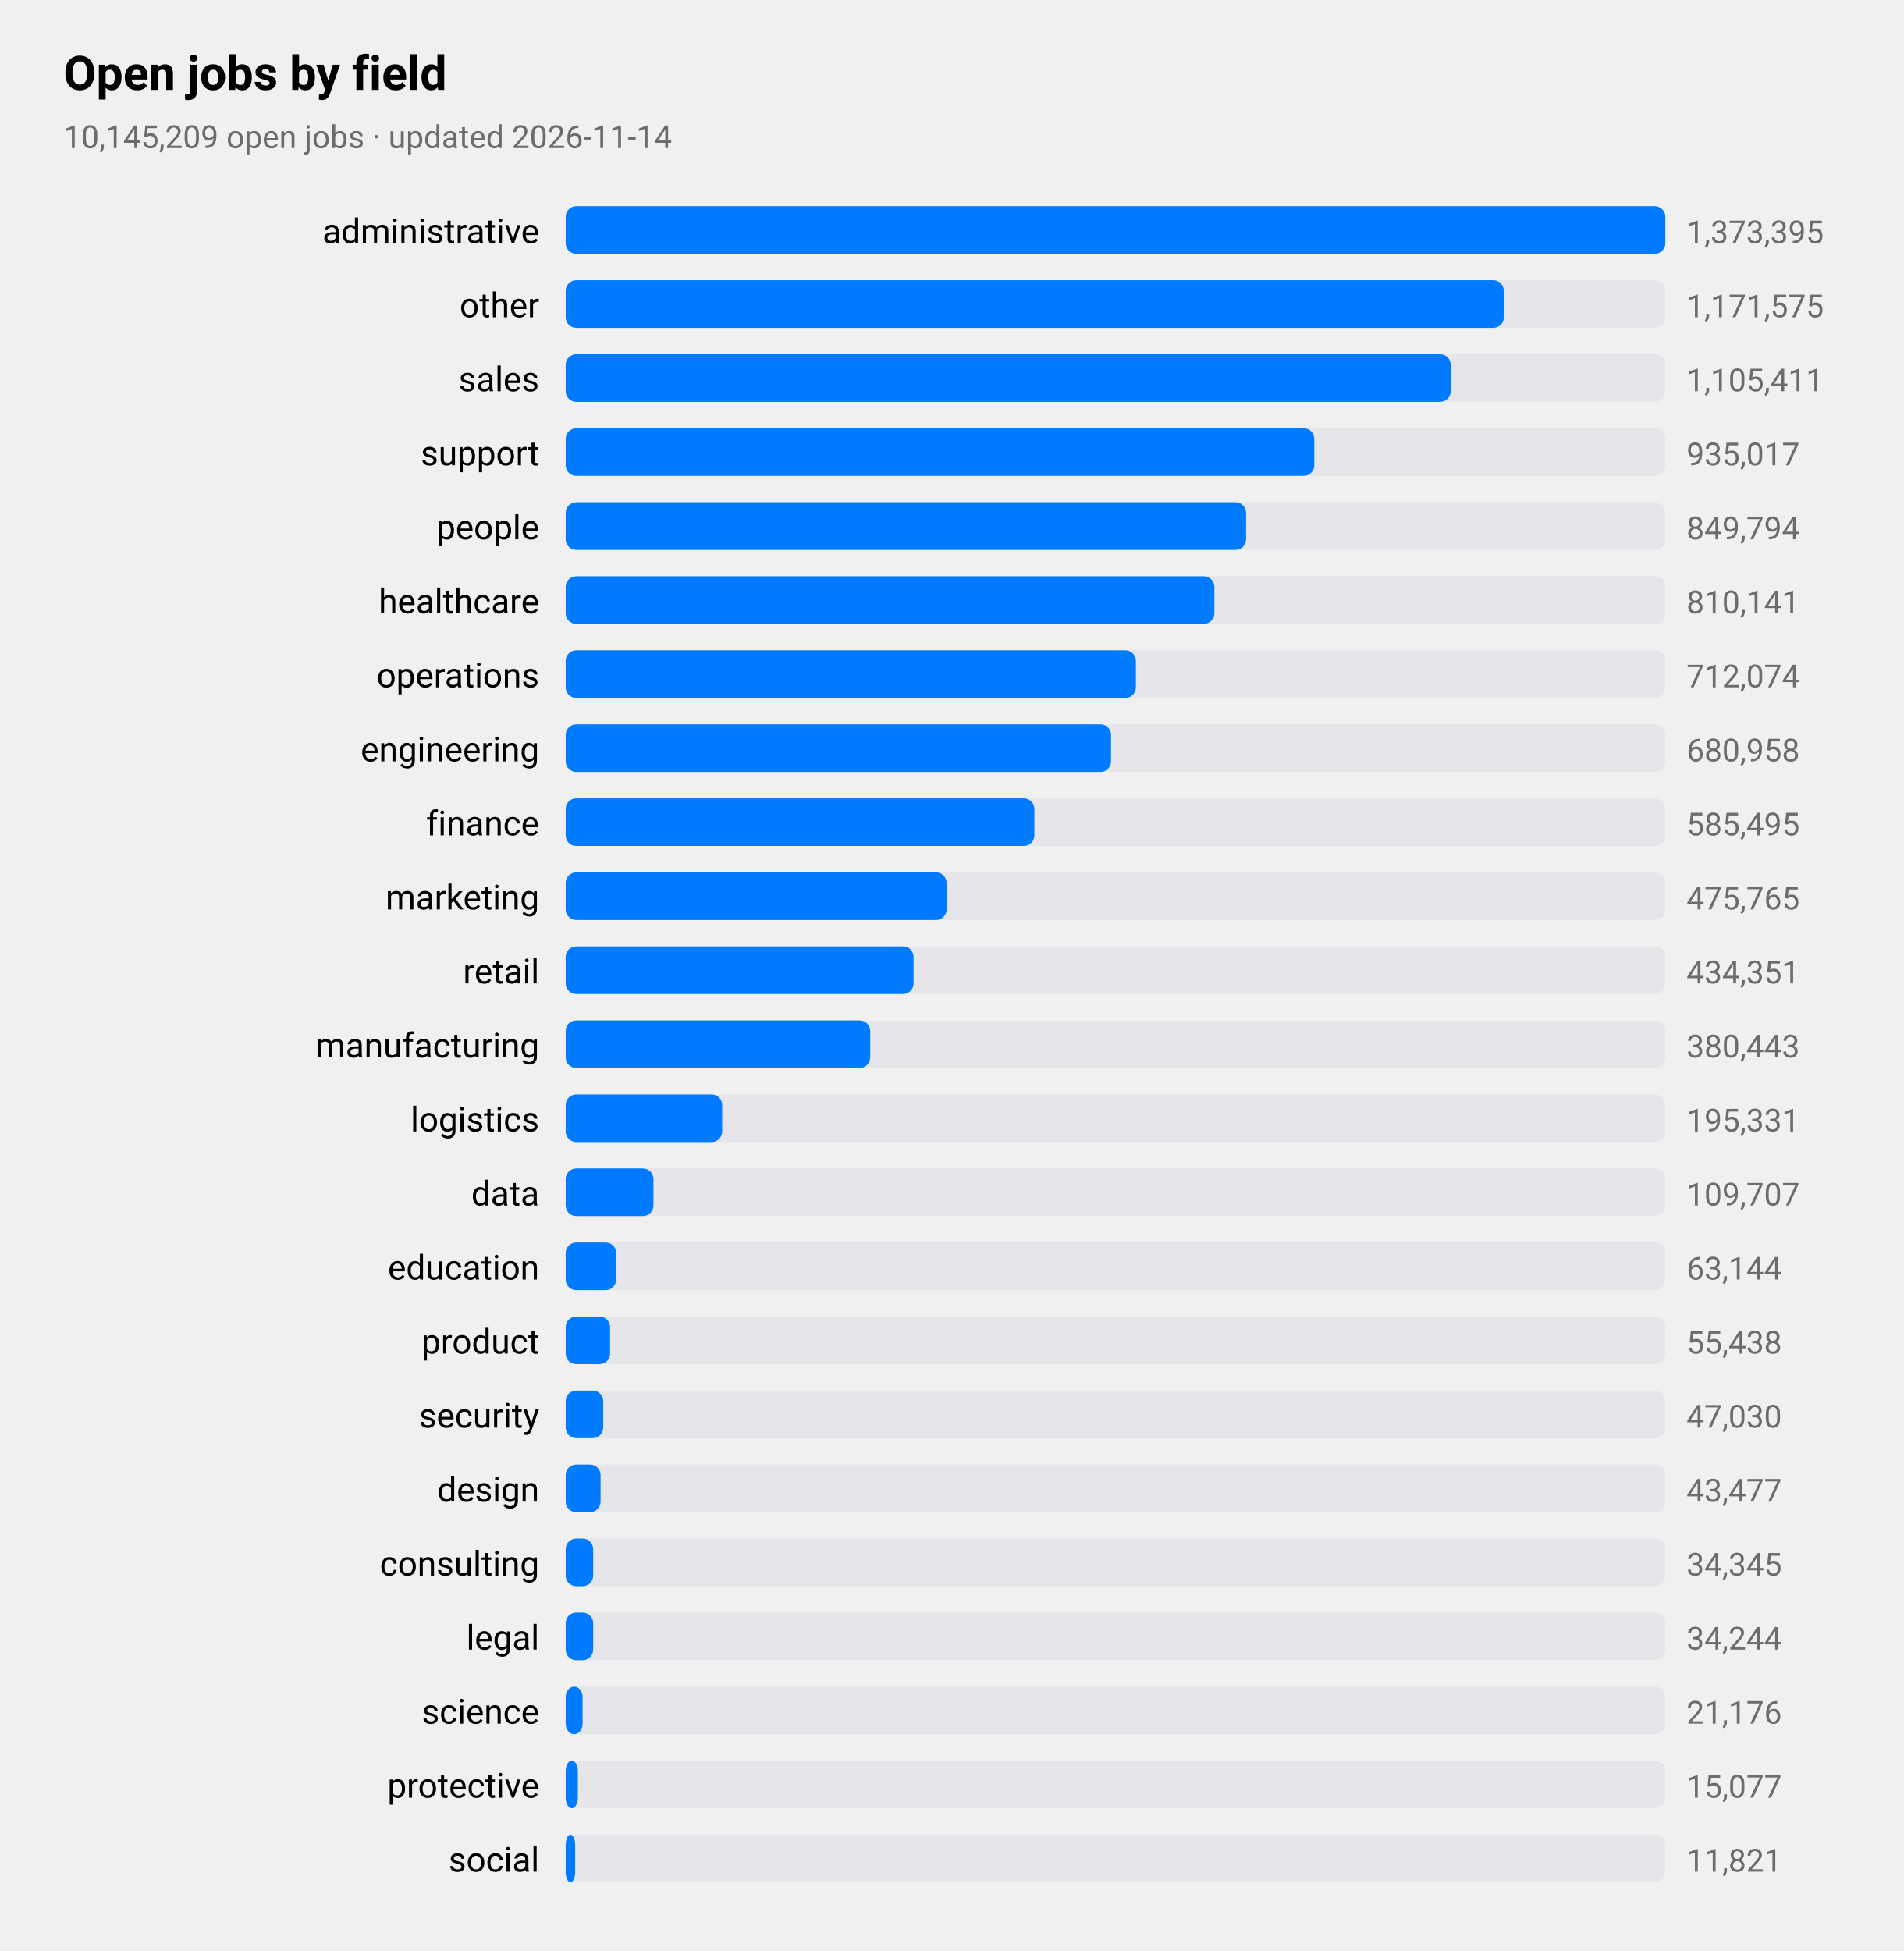
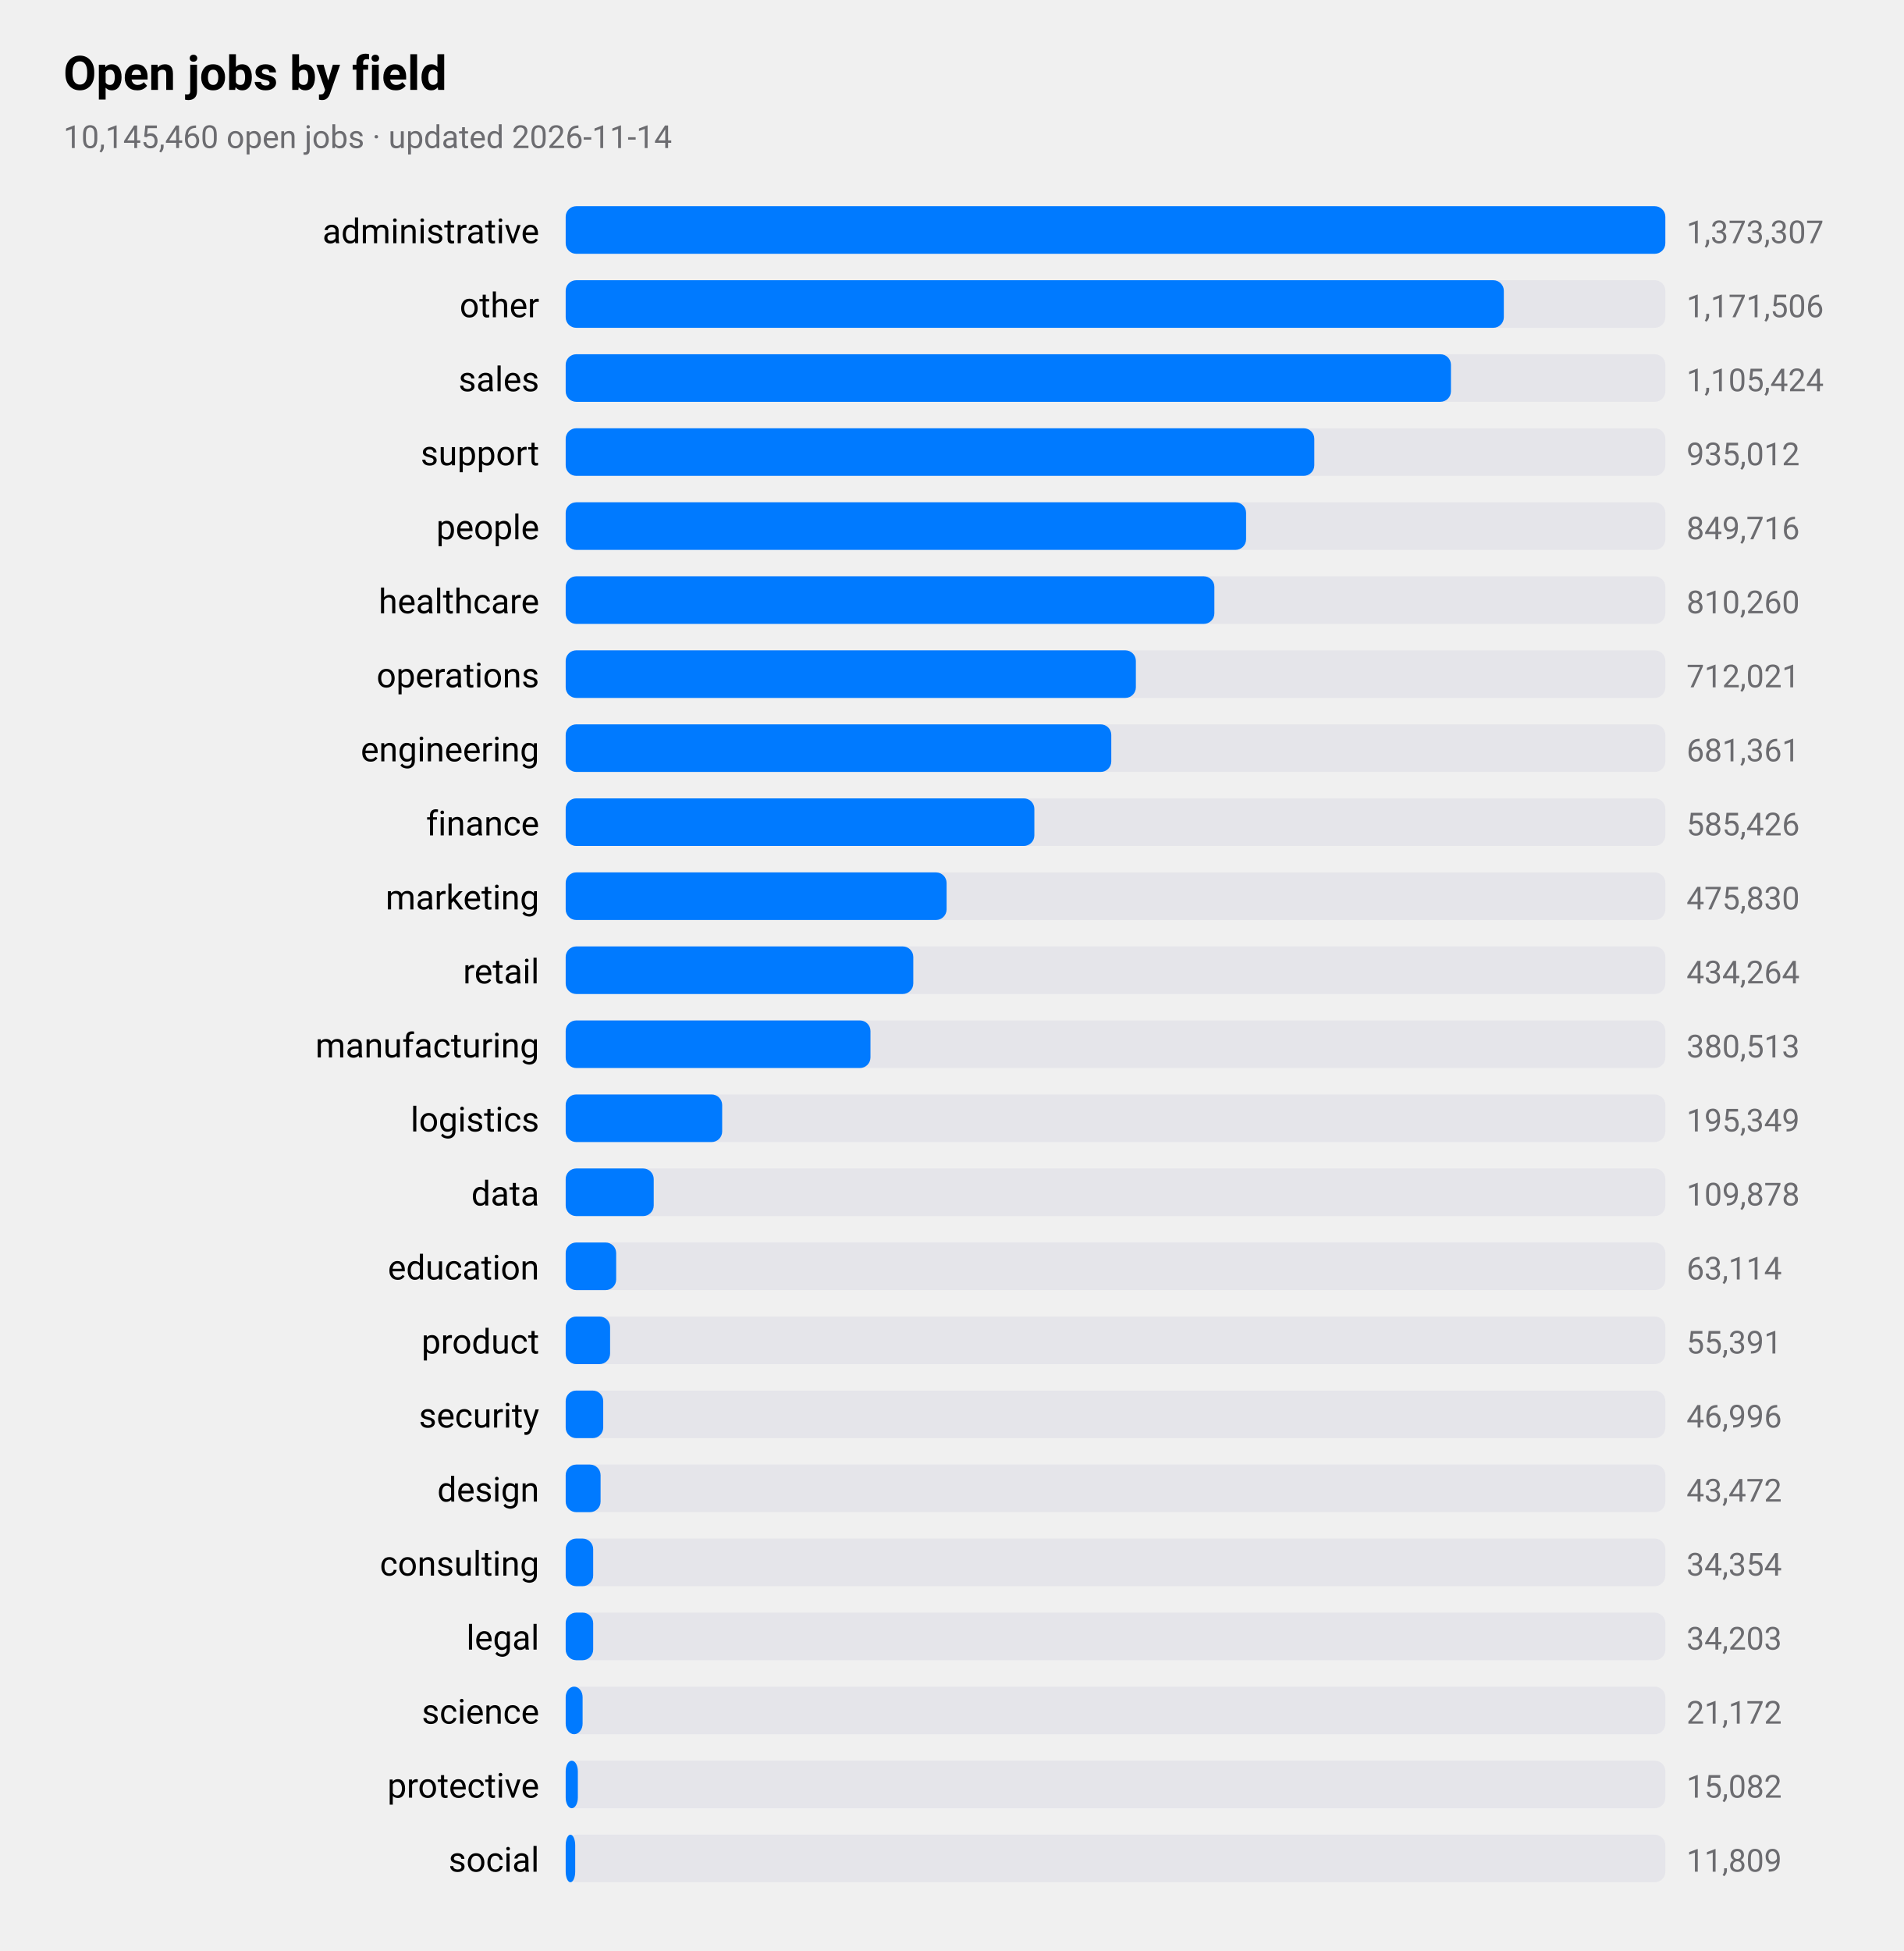
<svg xmlns="http://www.w3.org/2000/svg" viewBox="0 0 720 738" width="720" height="738" role="img" aria-label="Open jobs by field">
  <style>
text{font-family:-apple-system,BlinkMacSystemFont,"SF Pro Text","Helvetica Neue","Segoe UI",Roboto,sans-serif;fill:#000}
.sub,.val,.axis{fill:#6c6c70}.bar{fill:#007aff}.track{fill:#e5e5ea}.grid{stroke:#d1d1d6}
.l1{fill:none;stroke:#007aff;stroke-width:2.5}.d1{fill:#007aff}.l2{fill:none;stroke:#ff9500;stroke-width:2.5}.d2{fill:#ff9500}
.l3{fill:none;stroke:#34c759;stroke-width:2.5}.d3{fill:#34c759}.l4{fill:none;stroke:#af52de;stroke-width:2.5}.d4{fill:#af52de}
.l5{fill:none;stroke:#ff3b30;stroke-width:2.5}.d5{fill:#ff3b30}.l6{fill:none;stroke:#00b8d4;stroke-width:2.5}.d6{fill:#00b8d4}
@media(prefers-color-scheme:dark){text{fill:#fff}.sub,.val,.axis{fill:#98989d}.bar{fill:#0a84ff}.track{fill:#2c2c2e}.grid{stroke:#38383a}
.l1{stroke:#0a84ff}.d1{fill:#0a84ff}.l2{stroke:#ff9f0a}.d2{fill:#ff9f0a}
.l3{stroke:#30d158}.d3{fill:#30d158}.l4{stroke:#bf5af2}.d4{fill:#bf5af2}.l5{stroke:#ff453a}.d5{fill:#ff453a}.l6{stroke:#40cbe0}.d6{fill:#40cbe0}}
</style>
  <text x="24" y="34" font-size="18" font-weight="600">Open jobs by field</text>
-   <text class="sub" x="24" y="56" font-size="12">10,145,209 open jobs · updated 2026-11-14</text>
+   <text class="sub" x="24" y="56" font-size="12">10,145,460 open jobs · updated 2026-11-14</text>
  <text x="204" y="92" font-size="13" text-anchor="end">administrative</text>
  <rect class="track" x="214" y="78" width="416" height="18" rx="4" />
  <rect class="bar" x="214" y="78" width="416.0" height="18" rx="4" />
-   <text class="val" x="638" y="92" font-size="12">1,373,395</text>
+   <text class="val" x="638" y="92" font-size="12">1,373,307</text>
  <text x="204" y="120" font-size="13" text-anchor="end">other</text>
  <rect class="track" x="214" y="106" width="416" height="18" rx="4" />
  <rect class="bar" x="214" y="106" width="354.9" height="18" rx="4" />
-   <text class="val" x="638" y="120" font-size="12">1,171,575</text>
+   <text class="val" x="638" y="120" font-size="12">1,171,506</text>
  <text x="204" y="148" font-size="13" text-anchor="end">sales</text>
  <rect class="track" x="214" y="134" width="416" height="18" rx="4" />
-   <rect class="bar" x="214" y="134" width="334.8" height="18" rx="4" />
-   <text class="val" x="638" y="148" font-size="12">1,105,411</text>
+   <rect class="bar" x="214" y="134" width="334.9" height="18" rx="4" />
+   <text class="val" x="638" y="148" font-size="12">1,105,424</text>
  <text x="204" y="176" font-size="13" text-anchor="end">support</text>
  <rect class="track" x="214" y="162" width="416" height="18" rx="4" />
  <rect class="bar" x="214" y="162" width="283.2" height="18" rx="4" />
-   <text class="val" x="638" y="176" font-size="12">935,017</text>
+   <text class="val" x="638" y="176" font-size="12">935,012</text>
  <text x="204" y="204" font-size="13" text-anchor="end">people</text>
  <rect class="track" x="214" y="190" width="416" height="18" rx="4" />
  <rect class="bar" x="214" y="190" width="257.4" height="18" rx="4" />
-   <text class="val" x="638" y="204" font-size="12">849,794</text>
+   <text class="val" x="638" y="204" font-size="12">849,716</text>
  <text x="204" y="232" font-size="13" text-anchor="end">healthcare</text>
  <rect class="track" x="214" y="218" width="416" height="18" rx="4" />
  <rect class="bar" x="214" y="218" width="245.4" height="18" rx="4" />
-   <text class="val" x="638" y="232" font-size="12">810,141</text>
+   <text class="val" x="638" y="232" font-size="12">810,260</text>
  <text x="204" y="260" font-size="13" text-anchor="end">operations</text>
  <rect class="track" x="214" y="246" width="416" height="18" rx="4" />
  <rect class="bar" x="214" y="246" width="215.7" height="18" rx="4" />
-   <text class="val" x="638" y="260" font-size="12">712,074</text>
+   <text class="val" x="638" y="260" font-size="12">712,021</text>
  <text x="204" y="288" font-size="13" text-anchor="end">engineering</text>
  <rect class="track" x="214" y="274" width="416" height="18" rx="4" />
-   <rect class="bar" x="214" y="274" width="206.3" height="18" rx="4" />
-   <text class="val" x="638" y="288" font-size="12">680,958</text>
+   <rect class="bar" x="214" y="274" width="206.4" height="18" rx="4" />
+   <text class="val" x="638" y="288" font-size="12">681,361</text>
  <text x="204" y="316" font-size="13" text-anchor="end">finance</text>
  <rect class="track" x="214" y="302" width="416" height="18" rx="4" />
  <rect class="bar" x="214" y="302" width="177.3" height="18" rx="4" />
-   <text class="val" x="638" y="316" font-size="12">585,495</text>
+   <text class="val" x="638" y="316" font-size="12">585,426</text>
  <text x="204" y="344" font-size="13" text-anchor="end">marketing</text>
  <rect class="track" x="214" y="330" width="416" height="18" rx="4" />
  <rect class="bar" x="214" y="330" width="144.1" height="18" rx="4" />
-   <text class="val" x="638" y="344" font-size="12">475,765</text>
+   <text class="val" x="638" y="344" font-size="12">475,830</text>
  <text x="204" y="372" font-size="13" text-anchor="end">retail</text>
  <rect class="track" x="214" y="358" width="416" height="18" rx="4" />
-   <rect class="bar" x="214" y="358" width="131.6" height="18" rx="4" />
-   <text class="val" x="638" y="372" font-size="12">434,351</text>
+   <rect class="bar" x="214" y="358" width="131.5" height="18" rx="4" />
+   <text class="val" x="638" y="372" font-size="12">434,264</text>
  <text x="204" y="400" font-size="13" text-anchor="end">manufacturing</text>
  <rect class="track" x="214" y="386" width="416" height="18" rx="4" />
-   <rect class="bar" x="214" y="386" width="115.2" height="18" rx="4" />
-   <text class="val" x="638" y="400" font-size="12">380,443</text>
+   <rect class="bar" x="214" y="386" width="115.3" height="18" rx="4" />
+   <text class="val" x="638" y="400" font-size="12">380,513</text>
  <text x="204" y="428" font-size="13" text-anchor="end">logistics</text>
  <rect class="track" x="214" y="414" width="416" height="18" rx="4" />
  <rect class="bar" x="214" y="414" width="59.2" height="18" rx="4" />
-   <text class="val" x="638" y="428" font-size="12">195,331</text>
+   <text class="val" x="638" y="428" font-size="12">195,349</text>
  <text x="204" y="456" font-size="13" text-anchor="end">data</text>
  <rect class="track" x="214" y="442" width="416" height="18" rx="4" />
-   <rect class="bar" x="214" y="442" width="33.2" height="18" rx="4" />
-   <text class="val" x="638" y="456" font-size="12">109,707</text>
+   <rect class="bar" x="214" y="442" width="33.3" height="18" rx="4" />
+   <text class="val" x="638" y="456" font-size="12">109,878</text>
  <text x="204" y="484" font-size="13" text-anchor="end">education</text>
  <rect class="track" x="214" y="470" width="416" height="18" rx="4" />
  <rect class="bar" x="214" y="470" width="19.1" height="18" rx="4" />
-   <text class="val" x="638" y="484" font-size="12">63,144</text>
+   <text class="val" x="638" y="484" font-size="12">63,114</text>
  <text x="204" y="512" font-size="13" text-anchor="end">product</text>
  <rect class="track" x="214" y="498" width="416" height="18" rx="4" />
  <rect class="bar" x="214" y="498" width="16.8" height="18" rx="4" />
-   <text class="val" x="638" y="512" font-size="12">55,438</text>
+   <text class="val" x="638" y="512" font-size="12">55,391</text>
  <text x="204" y="540" font-size="13" text-anchor="end">security</text>
  <rect class="track" x="214" y="526" width="416" height="18" rx="4" />
  <rect class="bar" x="214" y="526" width="14.2" height="18" rx="4" />
-   <text class="val" x="638" y="540" font-size="12">47,030</text>
+   <text class="val" x="638" y="540" font-size="12">46,996</text>
  <text x="204" y="568" font-size="13" text-anchor="end">design</text>
  <rect class="track" x="214" y="554" width="416" height="18" rx="4" />
  <rect class="bar" x="214" y="554" width="13.2" height="18" rx="4" />
-   <text class="val" x="638" y="568" font-size="12">43,477</text>
+   <text class="val" x="638" y="568" font-size="12">43,472</text>
  <text x="204" y="596" font-size="13" text-anchor="end">consulting</text>
  <rect class="track" x="214" y="582" width="416" height="18" rx="4" />
  <rect class="bar" x="214" y="582" width="10.4" height="18" rx="4" />
-   <text class="val" x="638" y="596" font-size="12">34,345</text>
+   <text class="val" x="638" y="596" font-size="12">34,354</text>
  <text x="204" y="624" font-size="13" text-anchor="end">legal</text>
  <rect class="track" x="214" y="610" width="416" height="18" rx="4" />
  <rect class="bar" x="214" y="610" width="10.4" height="18" rx="4" />
-   <text class="val" x="638" y="624" font-size="12">34,244</text>
+   <text class="val" x="638" y="624" font-size="12">34,203</text>
  <text x="204" y="652" font-size="13" text-anchor="end">science</text>
  <rect class="track" x="214" y="638" width="416" height="18" rx="4" />
  <rect class="bar" x="214" y="638" width="6.4" height="18" rx="4" />
-   <text class="val" x="638" y="652" font-size="12">21,176</text>
+   <text class="val" x="638" y="652" font-size="12">21,172</text>
  <text x="204" y="680" font-size="13" text-anchor="end">protective</text>
  <rect class="track" x="214" y="666" width="416" height="18" rx="4" />
  <rect class="bar" x="214" y="666" width="4.6" height="18" rx="4" />
-   <text class="val" x="638" y="680" font-size="12">15,077</text>
+   <text class="val" x="638" y="680" font-size="12">15,082</text>
  <text x="204" y="708" font-size="13" text-anchor="end">social</text>
  <rect class="track" x="214" y="694" width="416" height="18" rx="4" />
  <rect class="bar" x="214" y="694" width="3.6" height="18" rx="4" />
-   <text class="val" x="638" y="708" font-size="12">11,821</text>
+   <text class="val" x="638" y="708" font-size="12">11,809</text>
</svg>
